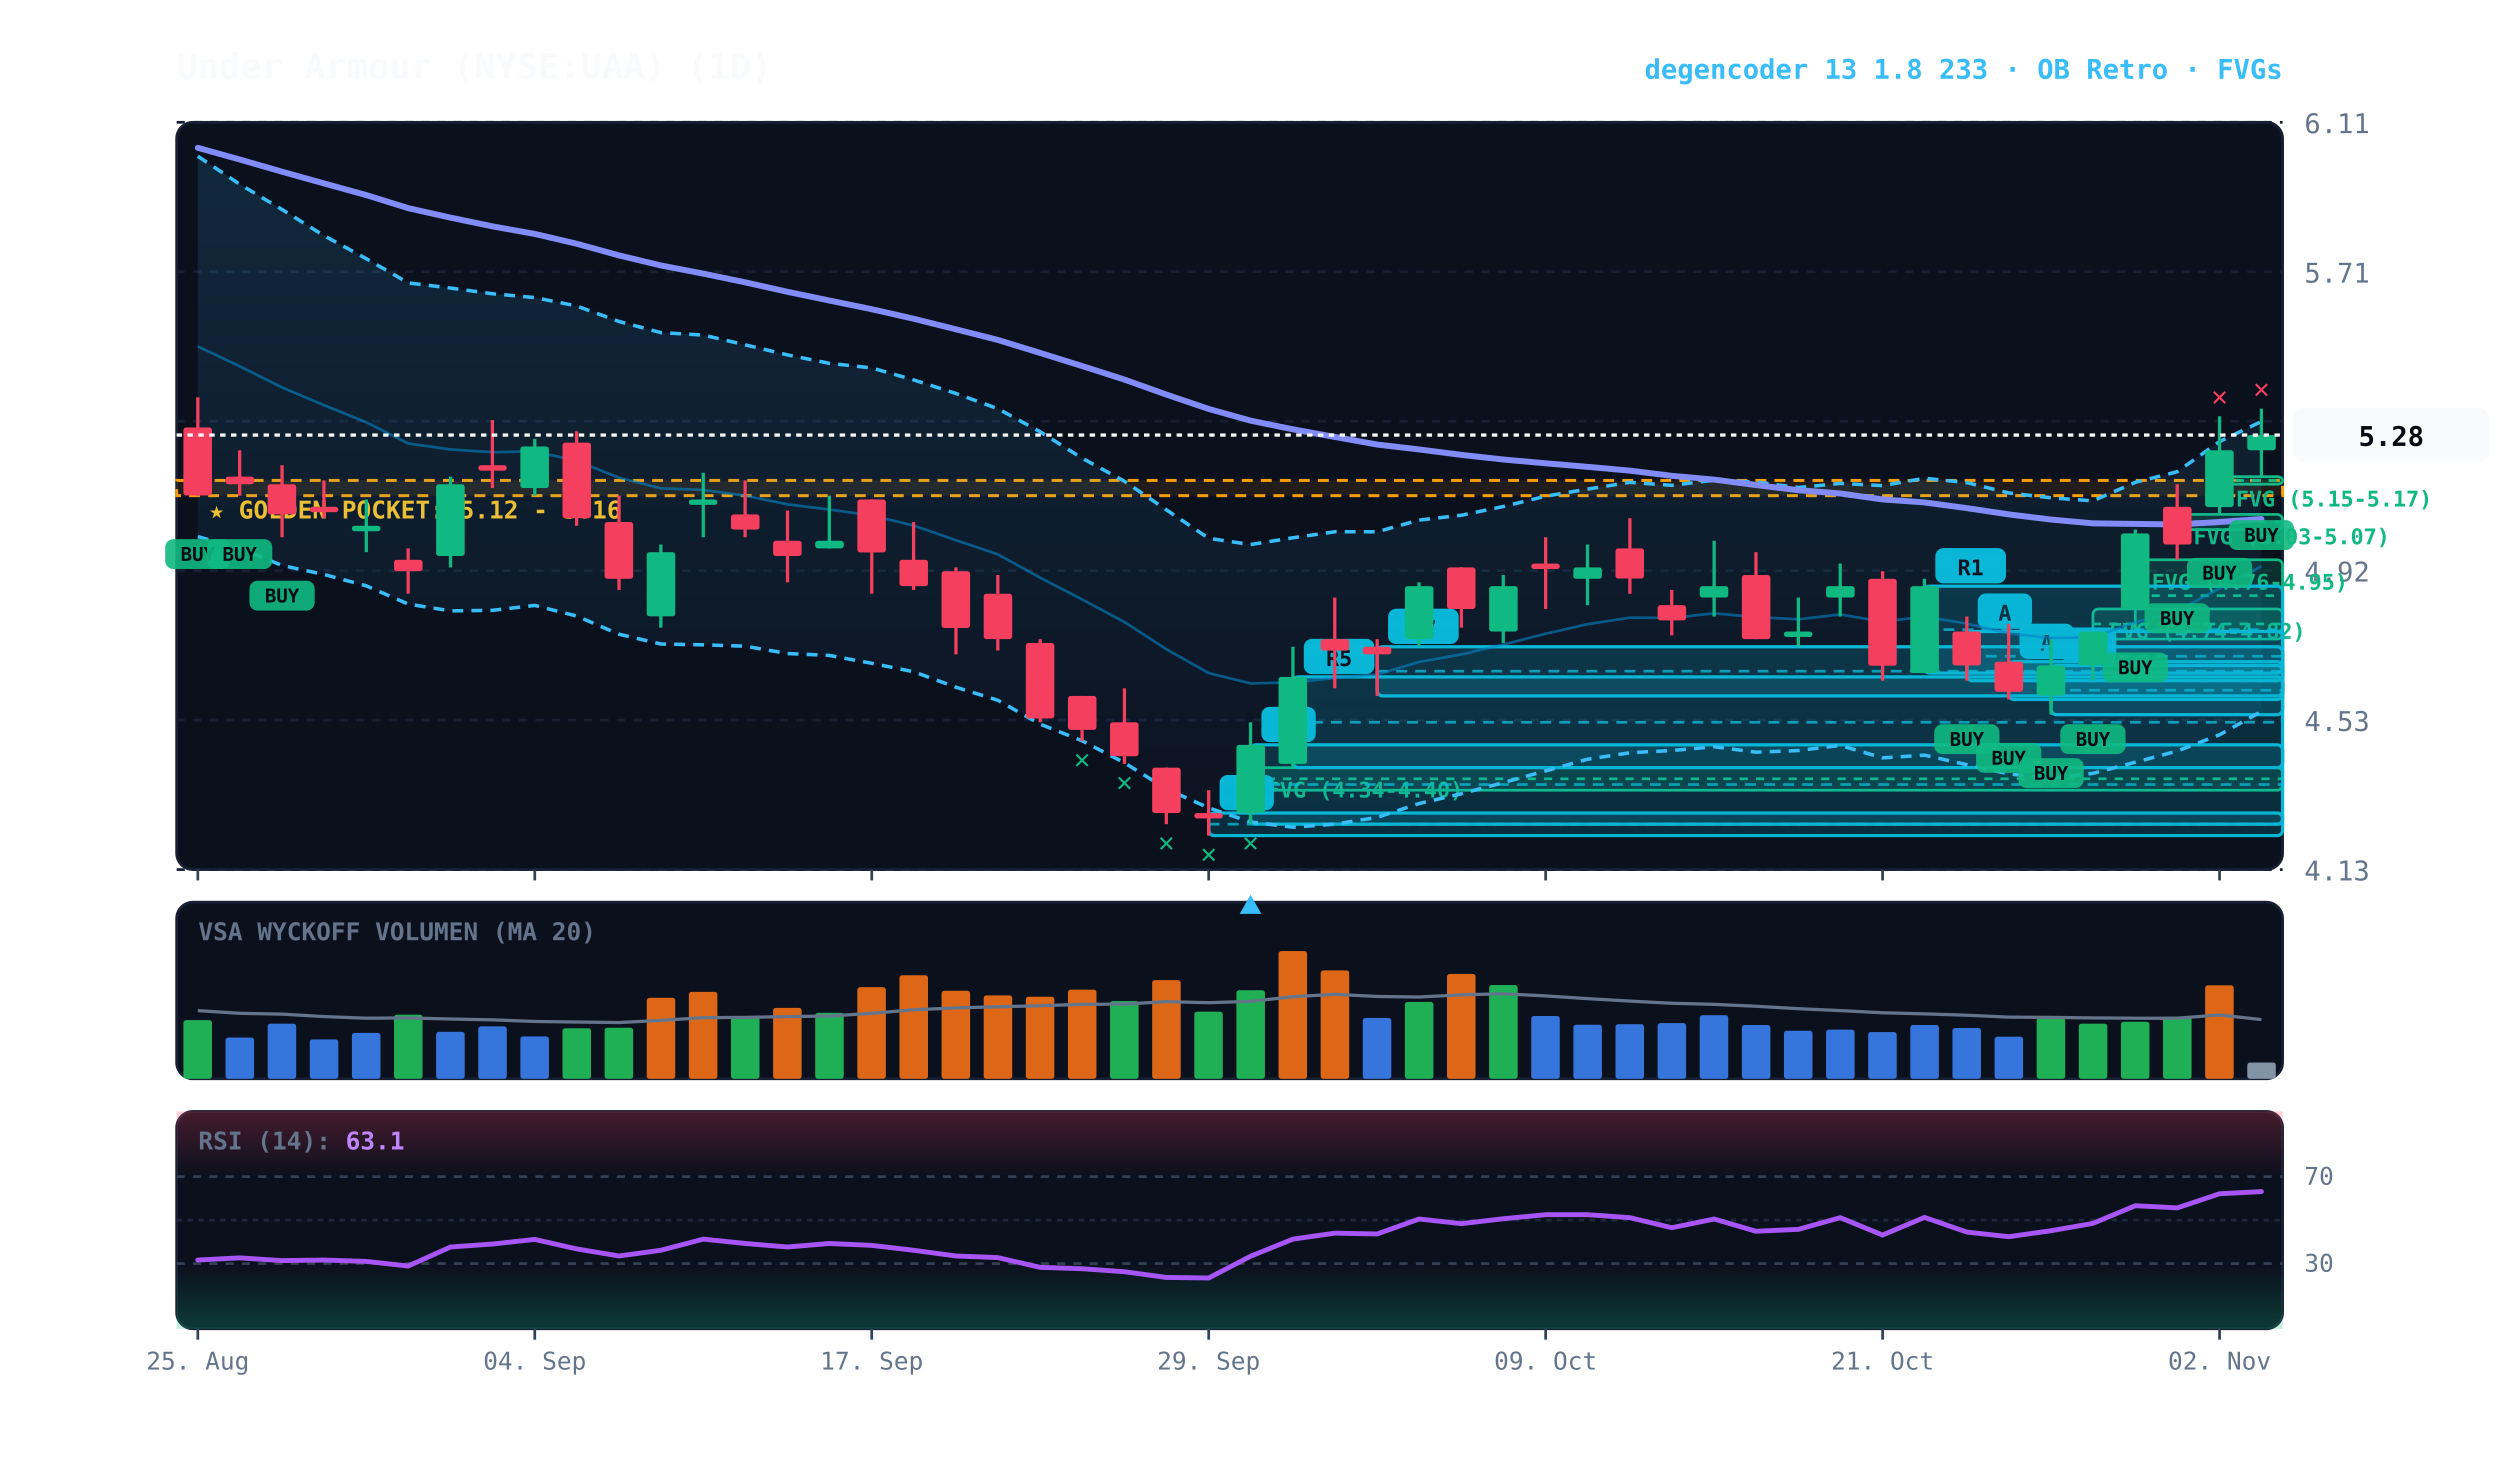
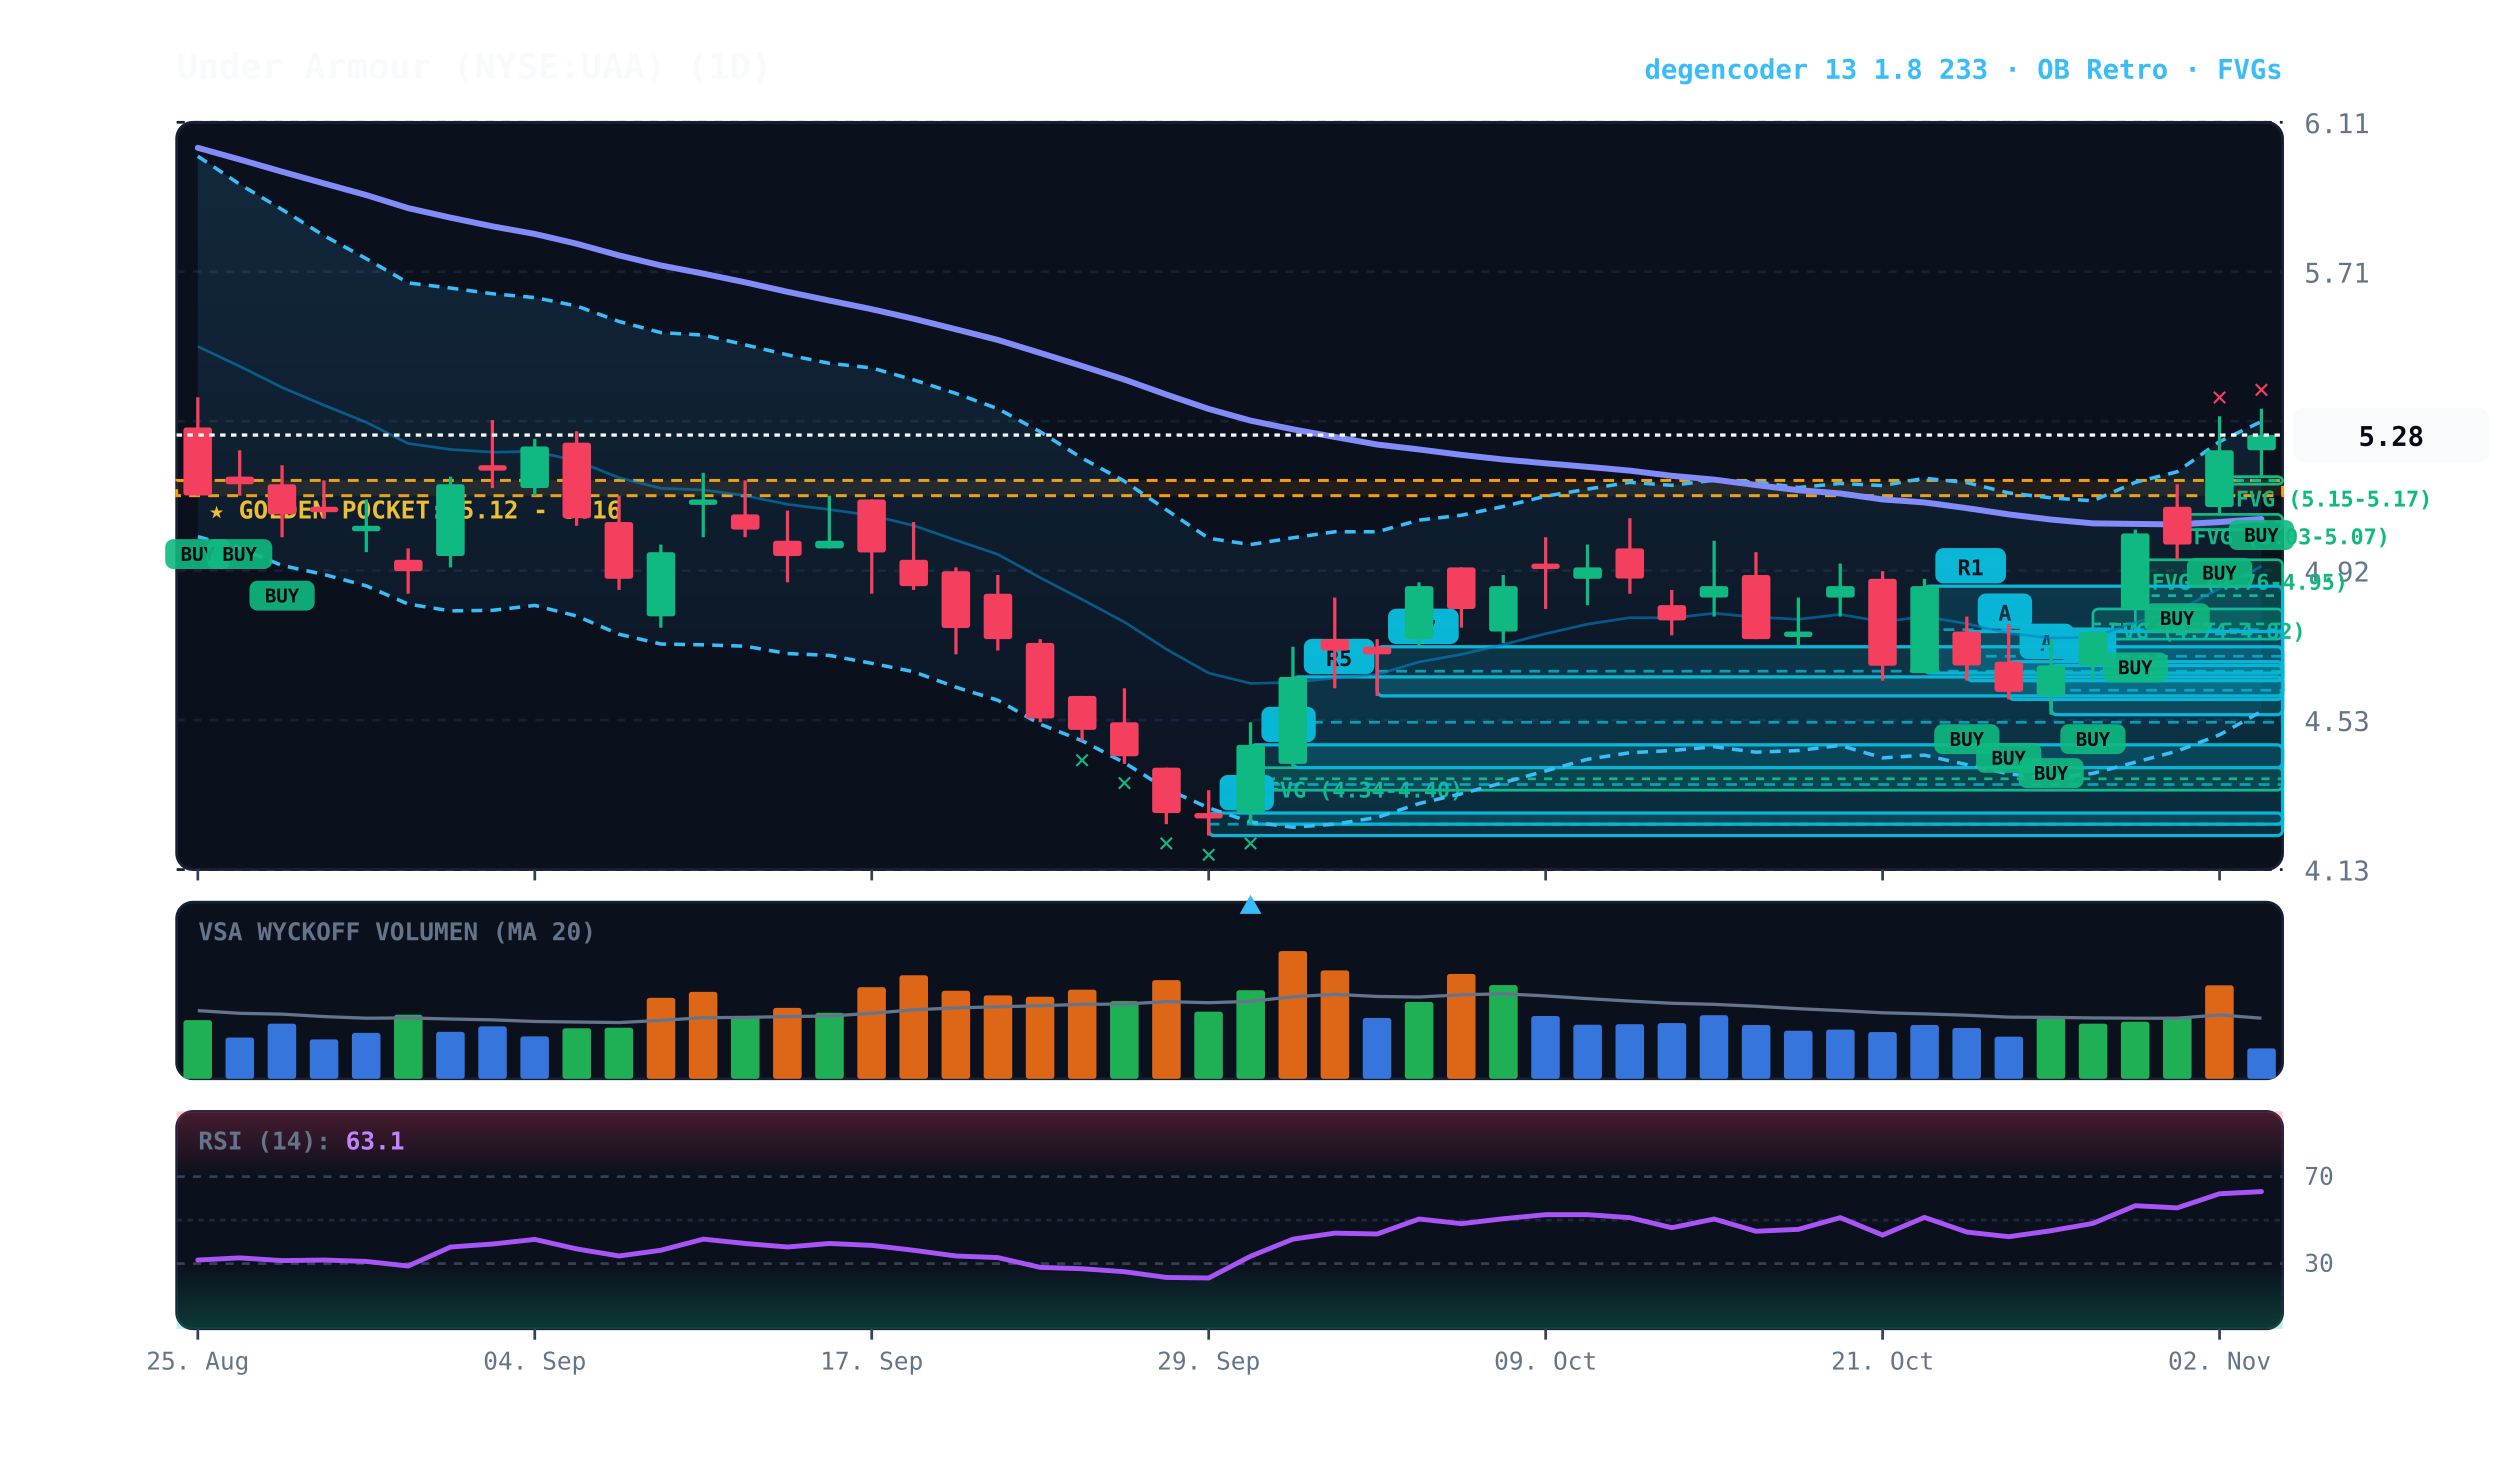
<svg xmlns="http://www.w3.org/2000/svg" viewBox="0 0 920 540" width="100%" height="100%" style="background:#070a13; font-family:'JetBrains Mono', monospace;">
  <defs>
    <linearGradient id="cloud-grad" x1="0%" y1="0%" x2="0%" y2="100%">
      <stop offset="0%" stop-color="#38bdf8" stop-opacity="0.14" />
      <stop offset="100%" stop-color="#38bdf8" stop-opacity="0.02" />
    </linearGradient>
    <linearGradient id="rsi-overbought" x1="0%" y1="0%" x2="0%" y2="100%">
      <stop offset="0%" stop-color="#f43f5e" stop-opacity="0.25" />
      <stop offset="100%" stop-color="#f43f5e" stop-opacity="0.0" />
    </linearGradient>
    <linearGradient id="rsi-oversold" x1="0%" y1="0%" x2="0%" y2="100%">
      <stop offset="0%" stop-color="#10b981" stop-opacity="0.0" />
      <stop offset="100%" stop-color="#10b981" stop-opacity="0.25" />
    </linearGradient>
  </defs>
  <rect x="65" y="45" width="775" height="275" fill="#0b101d" rx="6" stroke="#172033" stroke-width="1" />
  <rect x="65" y="332" width="775" height="65" fill="#0b101d" rx="6" stroke="#172033" stroke-width="1" />
  <rect x="65" y="409" width="775" height="80" fill="#0b101d" rx="6" stroke="#172033" stroke-width="1" />
  <line x1="65" y1="320.0" x2="840" y2="320.0" stroke="#172033" stroke-dasharray="3,3" stroke-width="1" />
  <text x="848" y="324.0" fill="#64748b" font-size="10" text-anchor="start">4.13</text>
  <line x1="65" y1="265.0" x2="840" y2="265.0" stroke="#172033" stroke-dasharray="3,3" stroke-width="1" />
  <text x="848" y="269.0" fill="#64748b" font-size="10" text-anchor="start">4.53</text>
  <line x1="65" y1="210.0" x2="840" y2="210.0" stroke="#172033" stroke-dasharray="3,3" stroke-width="1" />
  <text x="848" y="214.0" fill="#64748b" font-size="10" text-anchor="start">4.92</text>
  <line x1="65" y1="155.0" x2="840" y2="155.0" stroke="#172033" stroke-dasharray="3,3" stroke-width="1" />
  <text x="848" y="159.0" fill="#64748b" font-size="10" text-anchor="start">5.32</text>
  <line x1="65" y1="100.0" x2="840" y2="100.0" stroke="#172033" stroke-dasharray="3,3" stroke-width="1" />
  <text x="848" y="104.0" fill="#64748b" font-size="10" text-anchor="start">5.71</text>
  <line x1="65" y1="45.0" x2="840" y2="45.0" stroke="#172033" stroke-dasharray="3,3" stroke-width="1" />
  <text x="848" y="49.0" fill="#64748b" font-size="10" text-anchor="start">6.11</text>
  <rect x="65" y="176.8" width="775" height="5.6" fill="rgba(245, 158, 11, 0.10)" stroke="#f59e0b" stroke-dasharray="4,3" stroke-width="1.1" />
  <text x="77" y="190.8" fill="#fbbf24" font-size="9" font-weight="bold">★ GOLDEN POCKET: 5.12 - 5.16</text>
  <rect x="816.8" y="175.4" width="23.2" height="2.8" fill="rgba(16, 185, 129, 0.18)" stroke="#10b981" stroke-width="1" rx="2" />
  <line x1="816.8" y1="176.8" x2="840" y2="176.8" stroke="#10b981" stroke-dasharray="3,3" stroke-width="1" />
  <text x="822.8" y="186.4" fill="#10b981" font-size="8" font-weight="bold">FVG (5.15-5.17)</text>
  <rect x="801.2" y="189.3" width="38.8" height="5.6" fill="rgba(16, 185, 129, 0.18)" stroke="#10b981" stroke-width="1" rx="2" />
  <line x1="801.2" y1="192.1" x2="840" y2="192.1" stroke="#10b981" stroke-dasharray="3,3" stroke-width="1" />
  <text x="807.2" y="200.3" fill="#10b981" font-size="8" font-weight="bold">FVG (5.03-5.07)</text>
  <rect x="785.8" y="206.0" width="54.2" height="26.4" fill="rgba(16, 185, 129, 0.18)" stroke="#10b981" stroke-width="1" rx="2" />
  <line x1="785.8" y1="219.2" x2="840" y2="219.2" stroke="#10b981" stroke-dasharray="3,3" stroke-width="1" />
  <text x="791.8" y="217.0" fill="#10b981" font-size="8" font-weight="bold">FVG (4.76-4.95)</text>
  <rect x="770.2" y="224.1" width="69.8" height="11.1" fill="rgba(16, 185, 129, 0.18)" stroke="#10b981" stroke-width="1" rx="2" />
  <line x1="770.2" y1="229.6" x2="840" y2="229.6" stroke="#10b981" stroke-dasharray="3,3" stroke-width="1" />
  <text x="776.2" y="235.1" fill="#10b981" font-size="8" font-weight="bold">FVG (4.74-4.82)</text>
  <rect x="460.2" y="282.5" width="379.8" height="8.3" fill="rgba(16, 185, 129, 0.18)" stroke="#10b981" stroke-width="1" rx="2" />
  <line x1="460.2" y1="286.6" x2="840" y2="286.6" stroke="#10b981" stroke-dasharray="3,3" stroke-width="1" />
  <text x="466.2" y="293.5" fill="#10b981" font-size="8" font-weight="bold">FVG (4.34-4.40)</text>
  <rect x="754.8" y="244.9" width="85.2" height="18.1" fill="rgba(6, 182, 212, 0.18)" stroke="#06b6d4" stroke-width="1.2" rx="2" />
  <line x1="754.8" y1="254.0" x2="840" y2="254.0" stroke="#06b6d4" stroke-dasharray="4,3" stroke-width="1.0" opacity="0.8" />
  <rect x="758.8" y="230.9" width="20" height="13" fill="#06b6d4" rx="3" />
  <text x="768.8" y="240.9" fill="#070a13" font-size="8" font-weight="bold" text-anchor="middle">A</text>
  <rect x="739.2" y="243.5" width="100.8" height="13.9" fill="rgba(6, 182, 212, 0.18)" stroke="#06b6d4" stroke-width="1.2" rx="2" />
  <line x1="739.2" y1="250.5" x2="840" y2="250.5" stroke="#06b6d4" stroke-dasharray="4,3" stroke-width="1.0" opacity="0.8" />
  <rect x="743.2" y="229.5" width="20" height="13" fill="#06b6d4" rx="3" />
  <text x="753.2" y="239.5" fill="#070a13" font-size="8" font-weight="bold" text-anchor="middle">A</text>
  <rect x="723.8" y="232.4" width="116.2" height="18.1" fill="rgba(6, 182, 212, 0.18)" stroke="#06b6d4" stroke-width="1.2" rx="2" />
  <line x1="723.8" y1="241.5" x2="840" y2="241.5" stroke="#06b6d4" stroke-dasharray="4,3" stroke-width="1.0" opacity="0.8" />
  <rect x="727.8" y="218.4" width="20" height="13" fill="#06b6d4" rx="3" />
  <text x="737.8" y="228.4" fill="#070a13" font-size="8" font-weight="bold" text-anchor="middle">A</text>
  <rect x="708.2" y="215.7" width="131.8" height="32.0" fill="rgba(6, 182, 212, 0.18)" stroke="#06b6d4" stroke-width="1.2" rx="2" />
  <line x1="708.2" y1="231.7" x2="840" y2="231.7" stroke="#06b6d4" stroke-dasharray="4,3" stroke-width="1.0" opacity="0.8" />
  <rect x="712.2" y="201.7" width="26" height="13" fill="#06b6d4" rx="3" />
  <text x="725.2" y="211.7" fill="#070a13" font-size="8" font-weight="bold" text-anchor="middle">R1</text>
  <rect x="506.8" y="238.0" width="333.2" height="18.1" fill="rgba(6, 182, 212, 0.18)" stroke="#06b6d4" stroke-width="1.2" rx="2" />
  <line x1="506.8" y1="247.0" x2="840" y2="247.0" stroke="#06b6d4" stroke-dasharray="4,3" stroke-width="1.0" opacity="0.8" />
  <rect x="510.8" y="224.0" width="26" height="13" fill="#06b6d4" rx="3" />
  <text x="523.8" y="234.0" fill="#070a13" font-size="8" font-weight="bold" text-anchor="middle">R7</text>
  <rect x="475.8" y="249.1" width="364.2" height="33.4" fill="rgba(6, 182, 212, 0.18)" stroke="#06b6d4" stroke-width="1.2" rx="2" />
  <line x1="475.8" y1="265.8" x2="840" y2="265.8" stroke="#06b6d4" stroke-dasharray="4,3" stroke-width="1.0" opacity="0.8" />
  <rect x="479.8" y="235.1" width="26" height="13" fill="#06b6d4" rx="3" />
  <text x="492.8" y="245.1" fill="#070a13" font-size="8" font-weight="bold" text-anchor="middle">R5</text>
  <rect x="460.2" y="274.1" width="379.8" height="29.2" fill="rgba(6, 182, 212, 0.18)" stroke="#06b6d4" stroke-width="1.2" rx="2" />
  <line x1="460.2" y1="288.7" x2="840" y2="288.7" stroke="#06b6d4" stroke-dasharray="4,3" stroke-width="1.0" opacity="0.8" />
  <rect x="464.2" y="260.1" width="20" height="13" fill="#06b6d4" rx="3" />
  <text x="474.2" y="270.1" fill="#070a13" font-size="8" font-weight="bold" text-anchor="middle">B</text>
  <rect x="444.8" y="299.2" width="395.2" height="8.3" fill="rgba(6, 182, 212, 0.18)" stroke="#06b6d4" stroke-width="1.2" rx="2" />
  <line x1="444.8" y1="303.3" x2="840" y2="303.3" stroke="#06b6d4" stroke-dasharray="4,3" stroke-width="1.0" opacity="0.8" />
  <rect x="448.8" y="285.2" width="20" height="13" fill="#06b6d4" rx="3" />
  <text x="458.8" y="295.2" fill="#070a13" font-size="8" font-weight="bold" text-anchor="middle">A</text>
  <polygon points="72.8,57.5 88.2,67.8 103.8,77.1 119.2,86.7 134.8,95.2 150.2,104.1 165.8,106.0 181.2,108.1 196.8,109.5 212.2,112.6 227.8,118.3 243.2,122.4 258.8,123.3 274.2,126.9 289.8,130.6 305.2,133.7 320.8,135.4 336.2,139.8 351.8,144.8 367.2,150.4 382.8,158.9 398.2,168.6 413.8,177.1 429.2,187.6 444.8,198.1 460.2,200.4 475.8,197.9 491.2,195.7 506.8,195.7 522.2,191.4 537.8,189.6 553.2,186.4 568.8,182.6 584.2,180.0 599.8,177.5 615.2,178.6 630.8,176.7 646.2,177.4 661.8,179.4 677.2,177.9 692.8,178.7 708.2,176.0 723.8,177.6 739.2,181.4 754.8,183.2 770.2,184.3 785.8,177.5 801.2,173.6 816.8,162.5 832.2,155.1 832.2,261.8 816.8,270.4 801.2,276.4 785.8,280.5 770.2,284.6 754.8,286.4 739.2,284.8 723.8,281.4 708.2,277.9 692.8,278.9 677.2,274.3 661.8,276.2 646.2,276.8 630.8,274.8 615.2,276.2 599.8,277.0 584.2,279.4 568.8,283.7 553.2,288.0 537.8,292.1 522.2,295.7 506.8,300.8 491.2,303.3 475.8,304.4 460.2,302.5 444.8,297.3 429.2,290.3 413.8,280.7 398.2,272.6 382.8,266.5 367.2,257.7 351.8,252.9 336.2,247.2 320.8,244.1 305.2,241.2 289.8,240.5 274.2,237.8 258.8,237.3 243.2,237.0 227.8,233.4 212.2,226.7 196.8,222.8 181.2,224.6 165.8,224.8 150.2,222.3 134.8,215.6 119.2,211.4 103.8,208.1 88.2,201.7 72.8,197.5" fill="url(#cloud-grad)" />
  <polyline points="72.8,57.5 88.2,67.8 103.8,77.1 119.2,86.7 134.8,95.2 150.2,104.1 165.8,106.0 181.2,108.1 196.8,109.5 212.2,112.6 227.8,118.3 243.2,122.4 258.8,123.3 274.2,126.9 289.8,130.6 305.2,133.7 320.8,135.4 336.2,139.8 351.8,144.8 367.2,150.4 382.8,158.9 398.2,168.6 413.8,177.1 429.2,187.6 444.8,198.1 460.2,200.4 475.8,197.9 491.2,195.7 506.8,195.7 522.2,191.4 537.8,189.6 553.2,186.4 568.8,182.6 584.2,180.0 599.8,177.5 615.2,178.6 630.8,176.7 646.2,177.4 661.8,179.4 677.2,177.9 692.8,178.7 708.2,176.0 723.8,177.6 739.2,181.4 754.8,183.2 770.2,184.3 785.8,177.5 801.2,173.6 816.8,162.5 832.2,155.1" fill="none" stroke="#38bdf8" stroke-width="1.3" stroke-dasharray="4,3" />
  <polyline points="72.8,197.5 88.2,201.7 103.8,208.1 119.2,211.4 134.8,215.6 150.2,222.3 165.8,224.8 181.2,224.6 196.8,222.8 212.2,226.7 227.8,233.4 243.2,237.0 258.8,237.3 274.2,237.8 289.8,240.5 305.2,241.2 320.8,244.1 336.2,247.2 351.8,252.9 367.2,257.7 382.8,266.5 398.2,272.6 413.8,280.7 429.2,290.3 444.8,297.3 460.2,302.5 475.8,304.4 491.2,303.3 506.8,300.8 522.2,295.7 537.8,292.1 553.2,288.0 568.8,283.7 584.2,279.4 599.8,277.0 615.2,276.2 630.8,274.8 646.2,276.8 661.8,276.2 677.2,274.3 692.8,278.9 708.2,277.9 723.8,281.4 739.2,284.8 754.8,286.4 770.2,284.6 785.8,280.5 801.2,276.4 816.8,270.4 832.2,261.8" fill="none" stroke="#38bdf8" stroke-width="1.3" stroke-dasharray="4,3" />
  <polyline points="72.8,127.5 88.2,134.8 103.8,142.6 119.2,149.1 134.8,155.4 150.2,163.2 165.8,165.4 181.2,166.4 196.8,166.1 212.2,169.6 227.8,175.8 243.2,179.7 258.8,180.3 274.2,182.4 289.8,185.6 305.2,187.5 320.8,189.7 336.2,193.4 351.8,198.8 367.2,204.0 382.8,212.6 398.2,220.6 413.8,228.9 429.2,238.9 444.8,247.7 460.2,251.5 475.8,251.1 491.2,249.5 506.8,248.2 522.2,243.6 537.8,240.8 553.2,237.2 568.8,233.2 584.2,229.7 599.8,227.3 615.2,227.4 630.8,225.7 646.2,227.1 661.8,227.9 677.2,226.1 692.8,228.8 708.2,226.9 723.8,229.5 739.2,233.1 754.8,234.8 770.2,234.5 785.8,229.0 801.2,224.9 816.8,216.5 832.2,208.4" fill="none" stroke="#0284c7" stroke-width="1.0" stroke-opacity="0.6" />
  <polyline points="72.8,54.4 88.2,58.7 103.8,63.2 119.2,67.5 134.8,71.8 150.2,76.6 165.8,80.1 181.2,83.3 196.8,86.1 212.2,89.7 227.8,94.0 243.2,97.7 258.8,100.7 274.2,103.9 289.8,107.4 305.2,110.6 320.8,113.8 336.2,117.3 351.8,121.2 367.2,125.1 382.8,129.9 398.2,134.7 413.8,139.7 429.2,145.2 444.8,150.5 460.2,154.8 475.8,158.0 491.2,160.8 506.8,163.6 522.2,165.4 537.8,167.4 553.2,169.1 568.8,170.5 584.2,171.8 599.8,173.2 615.2,175.1 630.8,176.5 646.2,178.5 661.8,180.4 677.2,181.6 692.8,183.8 708.2,184.9 723.8,187.0 739.2,189.3 754.8,191.2 770.2,192.6 785.8,192.8 801.2,193.0 816.8,192.1 832.2,191.0" fill="none" stroke="#818cf8" stroke-width="2.2" stroke-linecap="round" />
  <line x1="72.8" y1="146.2" x2="72.8" y2="182.4" stroke="#f43f5e" stroke-width="1.2" />
  <rect x="67.5" y="157.3" width="10.5" height="25.0" fill="#f43f5e" rx="1" />
  <rect x="60.8" y="198.4" width="24" height="11" fill="#10b981" rx="3" opacity="0.9" />
  <text x="72.8" y="206.4" fill="#070a13" font-size="7" font-weight="bold" text-anchor="middle">BUY</text>
  <line x1="88.2" y1="165.7" x2="88.2" y2="182.4" stroke="#f43f5e" stroke-width="1.2" />
  <rect x="83.0" y="175.4" width="10.5" height="2.8" fill="#f43f5e" rx="1" />
  <rect x="76.2" y="198.4" width="24" height="11" fill="#10b981" rx="3" opacity="0.9" />
  <text x="88.2" y="206.4" fill="#070a13" font-size="7" font-weight="bold" text-anchor="middle">BUY</text>
  <line x1="103.8" y1="171.2" x2="103.8" y2="197.7" stroke="#f43f5e" stroke-width="1.2" />
  <rect x="98.5" y="178.2" width="10.5" height="11.1" fill="#f43f5e" rx="1" />
  <rect x="91.8" y="213.7" width="24" height="11" fill="#10b981" rx="3" opacity="0.9" />
  <text x="103.8" y="221.7" fill="#070a13" font-size="7" font-weight="bold" text-anchor="middle">BUY</text>
  <line x1="119.2" y1="176.8" x2="119.2" y2="190.7" stroke="#f43f5e" stroke-width="1.2" />
  <rect x="114.0" y="186.5" width="10.5" height="2.0" fill="#f43f5e" rx="1" />
  <line x1="134.8" y1="183.8" x2="134.8" y2="203.2" stroke="#10b981" stroke-width="1.2" />
  <rect x="129.5" y="193.5" width="10.5" height="2.0" fill="#10b981" rx="1" />
  <line x1="150.2" y1="201.8" x2="150.2" y2="218.5" stroke="#f43f5e" stroke-width="1.2" />
  <rect x="145.0" y="206.0" width="10.5" height="4.2" fill="#f43f5e" rx="1" />
  <line x1="165.8" y1="175.4" x2="165.8" y2="208.8" stroke="#10b981" stroke-width="1.2" />
  <rect x="160.5" y="178.2" width="10.5" height="26.4" fill="#10b981" rx="1" />
  <line x1="181.2" y1="154.6" x2="181.2" y2="179.6" stroke="#f43f5e" stroke-width="1.2" />
  <rect x="176.0" y="171.2" width="10.5" height="2.0" fill="#f43f5e" rx="1" />
  <line x1="196.8" y1="161.5" x2="196.8" y2="182.4" stroke="#10b981" stroke-width="1.2" />
  <rect x="191.5" y="164.3" width="10.5" height="15.3" fill="#10b981" rx="1" />
  <line x1="212.2" y1="158.7" x2="212.2" y2="193.5" stroke="#f43f5e" stroke-width="1.2" />
  <rect x="207.0" y="162.9" width="10.5" height="27.8" fill="#f43f5e" rx="1" />
  <line x1="227.8" y1="182.4" x2="227.8" y2="217.1" stroke="#f43f5e" stroke-width="1.2" />
  <rect x="222.5" y="192.1" width="10.5" height="20.9" fill="#f43f5e" rx="1" />
  <line x1="243.2" y1="200.4" x2="243.2" y2="231.0" stroke="#10b981" stroke-width="1.2" />
  <rect x="238.0" y="203.2" width="10.5" height="23.6" fill="#10b981" rx="1" />
  <line x1="258.8" y1="174.0" x2="258.8" y2="197.7" stroke="#10b981" stroke-width="1.2" />
  <rect x="253.5" y="183.8" width="10.5" height="2.0" fill="#10b981" rx="1" />
  <line x1="274.2" y1="176.8" x2="274.2" y2="197.7" stroke="#f43f5e" stroke-width="1.2" />
  <rect x="269.0" y="189.3" width="10.5" height="5.6" fill="#f43f5e" rx="1" />
  <line x1="289.8" y1="187.9" x2="289.8" y2="214.3" stroke="#f43f5e" stroke-width="1.2" />
  <rect x="284.5" y="199.0" width="10.5" height="5.6" fill="#f43f5e" rx="1" />
  <line x1="305.2" y1="182.4" x2="305.2" y2="201.8" stroke="#10b981" stroke-width="1.2" />
  <rect x="300.0" y="199.0" width="10.5" height="2.8" fill="#10b981" rx="1" />
  <line x1="320.8" y1="183.8" x2="320.8" y2="218.5" stroke="#f43f5e" stroke-width="1.2" />
  <rect x="315.5" y="183.8" width="10.5" height="19.5" fill="#f43f5e" rx="1" />
  <line x1="336.2" y1="192.1" x2="336.2" y2="217.1" stroke="#f43f5e" stroke-width="1.2" />
  <rect x="331.0" y="206.0" width="10.5" height="9.7" fill="#f43f5e" rx="1" />
  <line x1="351.8" y1="208.8" x2="351.8" y2="240.8" stroke="#f43f5e" stroke-width="1.2" />
  <rect x="346.5" y="210.2" width="10.5" height="20.9" fill="#f43f5e" rx="1" />
  <line x1="367.2" y1="211.6" x2="367.2" y2="239.4" stroke="#f43f5e" stroke-width="1.2" />
  <rect x="362.0" y="218.5" width="10.5" height="16.7" fill="#f43f5e" rx="1" />
  <line x1="382.8" y1="235.2" x2="382.8" y2="265.8" stroke="#f43f5e" stroke-width="1.2" />
  <rect x="377.5" y="236.6" width="10.5" height="27.8" fill="#f43f5e" rx="1" />
  <line x1="398.2" y1="256.1" x2="398.2" y2="272.7" stroke="#f43f5e" stroke-width="1.2" />
  <rect x="393.0" y="256.1" width="10.5" height="12.5" fill="#f43f5e" rx="1" />
  <text x="398.2" y="282.7" fill="#10b981" font-size="10" font-weight="bold" text-anchor="middle">✕</text>
  <line x1="413.8" y1="253.3" x2="413.8" y2="281.1" stroke="#f43f5e" stroke-width="1.2" />
  <rect x="408.5" y="265.8" width="10.5" height="12.5" fill="#f43f5e" rx="1" />
  <text x="413.8" y="291.1" fill="#10b981" font-size="10" font-weight="bold" text-anchor="middle">✕</text>
  <line x1="429.2" y1="282.5" x2="429.2" y2="303.3" stroke="#f43f5e" stroke-width="1.2" />
  <rect x="424.0" y="282.5" width="10.5" height="16.7" fill="#f43f5e" rx="1" />
  <text x="429.2" y="313.3" fill="#10b981" font-size="10" font-weight="bold" text-anchor="middle">✕</text>
  <line x1="444.8" y1="290.8" x2="444.8" y2="307.5" stroke="#f43f5e" stroke-width="1.2" />
  <rect x="439.5" y="299.2" width="10.5" height="2.0" fill="#f43f5e" rx="1" />
  <text x="444.8" y="317.5" fill="#10b981" font-size="10" font-weight="bold" text-anchor="middle">✕</text>
  <line x1="460.2" y1="265.8" x2="460.2" y2="303.3" stroke="#10b981" stroke-width="1.2" />
  <rect x="455.0" y="274.1" width="10.5" height="25.0" fill="#10b981" rx="1" />
  <text x="460.2" y="313.3" fill="#10b981" font-size="10" font-weight="bold" text-anchor="middle">✕</text>
  <polygon points="460.2,329.3 456.2,336.3 464.2,336.3" fill="#38bdf8" />
  <line x1="475.8" y1="238.0" x2="475.8" y2="282.5" stroke="#10b981" stroke-width="1.2" />
  <rect x="470.5" y="249.1" width="10.5" height="32.0" fill="#10b981" rx="1" />
  <line x1="491.2" y1="219.9" x2="491.2" y2="253.3" stroke="#f43f5e" stroke-width="1.2" />
  <rect x="486.0" y="235.2" width="10.5" height="4.2" fill="#f43f5e" rx="1" />
  <line x1="506.8" y1="235.2" x2="506.8" y2="256.1" stroke="#f43f5e" stroke-width="1.2" />
  <rect x="501.5" y="238.0" width="10.5" height="2.8" fill="#f43f5e" rx="1" />
  <line x1="522.2" y1="214.3" x2="522.2" y2="238.0" stroke="#10b981" stroke-width="1.2" />
  <rect x="517.0" y="215.7" width="10.5" height="19.5" fill="#10b981" rx="1" />
  <line x1="537.8" y1="208.8" x2="537.8" y2="231.0" stroke="#f43f5e" stroke-width="1.2" />
  <rect x="532.5" y="208.8" width="10.5" height="15.3" fill="#f43f5e" rx="1" />
  <line x1="553.2" y1="211.6" x2="553.2" y2="236.6" stroke="#10b981" stroke-width="1.2" />
  <rect x="548.0" y="215.7" width="10.5" height="16.7" fill="#10b981" rx="1" />
  <line x1="568.8" y1="197.7" x2="568.8" y2="224.1" stroke="#f43f5e" stroke-width="1.2" />
  <rect x="563.5" y="207.4" width="10.5" height="2.0" fill="#f43f5e" rx="1" />
  <line x1="584.2" y1="200.4" x2="584.2" y2="222.7" stroke="#10b981" stroke-width="1.2" />
  <rect x="579.0" y="208.8" width="10.5" height="4.2" fill="#10b981" rx="1" />
  <line x1="599.8" y1="190.7" x2="599.8" y2="218.5" stroke="#f43f5e" stroke-width="1.2" />
  <rect x="594.5" y="201.8" width="10.5" height="11.1" fill="#f43f5e" rx="1" />
  <line x1="615.2" y1="217.1" x2="615.2" y2="233.8" stroke="#f43f5e" stroke-width="1.2" />
  <rect x="610.0" y="222.7" width="10.5" height="5.6" fill="#f43f5e" rx="1" />
  <line x1="630.8" y1="199.0" x2="630.8" y2="226.9" stroke="#10b981" stroke-width="1.2" />
  <rect x="625.5" y="215.7" width="10.5" height="4.2" fill="#10b981" rx="1" />
  <line x1="646.2" y1="203.2" x2="646.2" y2="235.2" stroke="#f43f5e" stroke-width="1.2" />
  <rect x="641.0" y="211.6" width="10.5" height="23.6" fill="#f43f5e" rx="1" />
  <line x1="661.8" y1="219.9" x2="661.8" y2="238.0" stroke="#10b981" stroke-width="1.2" />
  <rect x="656.5" y="232.4" width="10.5" height="2.0" fill="#10b981" rx="1" />
  <line x1="677.2" y1="207.4" x2="677.2" y2="226.9" stroke="#10b981" stroke-width="1.2" />
  <rect x="672.0" y="215.7" width="10.5" height="4.2" fill="#10b981" rx="1" />
  <line x1="692.8" y1="210.2" x2="692.8" y2="250.5" stroke="#f43f5e" stroke-width="1.2" />
  <rect x="687.5" y="213.0" width="10.5" height="32.0" fill="#f43f5e" rx="1" />
  <line x1="708.2" y1="213.0" x2="708.2" y2="247.7" stroke="#10b981" stroke-width="1.2" />
  <rect x="703.0" y="215.7" width="10.5" height="32.0" fill="#10b981" rx="1" />
  <line x1="723.8" y1="226.9" x2="723.8" y2="250.5" stroke="#f43f5e" stroke-width="1.2" />
  <rect x="718.5" y="232.4" width="10.5" height="12.5" fill="#f43f5e" rx="1" />
  <rect x="711.8" y="266.5" width="24" height="11" fill="#10b981" rx="3" opacity="0.9" />
  <text x="723.8" y="274.5" fill="#070a13" font-size="7" font-weight="bold" text-anchor="middle">BUY</text>
  <line x1="739.2" y1="229.6" x2="739.2" y2="257.4" stroke="#f43f5e" stroke-width="1.2" />
  <rect x="734.0" y="243.5" width="10.5" height="11.1" fill="#f43f5e" rx="1" />
  <rect x="727.2" y="273.4" width="24" height="11" fill="#10b981" rx="3" opacity="0.9" />
  <text x="739.2" y="281.4" fill="#070a13" font-size="7" font-weight="bold" text-anchor="middle">BUY</text>
  <line x1="754.8" y1="235.2" x2="754.8" y2="263.0" stroke="#10b981" stroke-width="1.2" />
  <rect x="749.5" y="244.9" width="10.5" height="11.1" fill="#10b981" rx="1" />
  <rect x="742.8" y="279.0" width="24" height="11" fill="#10b981" rx="3" opacity="0.9" />
  <text x="754.8" y="287.0" fill="#070a13" font-size="7" font-weight="bold" text-anchor="middle">BUY</text>
  <line x1="770.2" y1="232.4" x2="770.2" y2="250.5" stroke="#10b981" stroke-width="1.2" />
  <rect x="765.0" y="232.4" width="10.5" height="12.5" fill="#10b981" rx="1" />
  <rect x="758.2" y="266.5" width="24" height="11" fill="#10b981" rx="3" opacity="0.9" />
  <text x="770.2" y="274.5" fill="#070a13" font-size="7" font-weight="bold" text-anchor="middle">BUY</text>
  <line x1="785.8" y1="194.9" x2="785.8" y2="224.1" stroke="#10b981" stroke-width="1.2" />
  <rect x="780.5" y="196.3" width="10.5" height="27.8" fill="#10b981" rx="1" />
  <rect x="773.8" y="240.1" width="24" height="11" fill="#10b981" rx="3" opacity="0.9" />
  <text x="785.8" y="248.1" fill="#070a13" font-size="7" font-weight="bold" text-anchor="middle">BUY</text>
  <line x1="801.2" y1="178.2" x2="801.2" y2="206.0" stroke="#f43f5e" stroke-width="1.2" />
  <rect x="796.0" y="186.5" width="10.5" height="13.9" fill="#f43f5e" rx="1" />
  <rect x="789.2" y="222.0" width="24" height="11" fill="#10b981" rx="3" opacity="0.9" />
  <text x="801.2" y="230.0" fill="#070a13" font-size="7" font-weight="bold" text-anchor="middle">BUY</text>
  <line x1="816.8" y1="153.2" x2="816.8" y2="189.3" stroke="#10b981" stroke-width="1.2" />
  <rect x="811.5" y="165.7" width="10.5" height="20.9" fill="#10b981" rx="1" />
  <rect x="804.8" y="205.3" width="24" height="11" fill="#10b981" rx="3" opacity="0.9" />
  <text x="816.8" y="213.3" fill="#070a13" font-size="7" font-weight="bold" text-anchor="middle">BUY</text>
  <text x="816.8" y="149.2" fill="#f43f5e" font-size="10" font-weight="bold" text-anchor="middle">✕</text>
  <line x1="832.2" y1="150.4" x2="832.2" y2="175.4" stroke="#10b981" stroke-width="1.2" />
  <rect x="827.0" y="160.1" width="10.5" height="5.6" fill="#10b981" rx="1" />
  <rect x="820.2" y="191.4" width="24" height="11" fill="#10b981" rx="3" opacity="0.9" />
  <text x="832.2" y="199.4" fill="#070a13" font-size="7" font-weight="bold" text-anchor="middle">BUY</text>
  <text x="832.2" y="146.4" fill="#f43f5e" font-size="10" font-weight="bold" text-anchor="middle">✕</text>
  <line x1="65" y1="160.1" x2="840" y2="160.1" stroke="#f8fafc" stroke-width="1.2" stroke-dasharray="2,2" />
  <rect x="844" y="150.1" width="72" height="20" fill="#f8fafc" rx="4" />
  <text x="880" y="164.1" fill="#070a13" font-size="10" font-weight="bold" text-anchor="middle">5.28</text>
  <text x="73" y="346" fill="#64748b" font-size="9" font-weight="bold">VSA WYCKOFF VOLUMEN (MA 20)</text>
  <rect x="67.5" y="375.4" width="10.5" height="21.6" fill="#22c55e" opacity="0.88" rx="1" />
  <rect x="83.0" y="381.8" width="10.5" height="15.2" fill="#3b82f6" opacity="0.88" rx="1" />
  <rect x="98.5" y="376.7" width="10.5" height="20.3" fill="#3b82f6" opacity="0.88" rx="1" />
  <rect x="114.0" y="382.5" width="10.5" height="14.5" fill="#3b82f6" opacity="0.88" rx="1" />
  <rect x="129.5" y="380.1" width="10.5" height="16.9" fill="#3b82f6" opacity="0.88" rx="1" />
  <rect x="145.0" y="373.4" width="10.5" height="23.6" fill="#22c55e" opacity="0.88" rx="1" />
  <rect x="160.5" y="379.7" width="10.5" height="17.3" fill="#3b82f6" opacity="0.88" rx="1" />
  <rect x="176.0" y="377.7" width="10.5" height="19.3" fill="#3b82f6" opacity="0.88" rx="1" />
  <rect x="191.5" y="381.4" width="10.5" height="15.6" fill="#3b82f6" opacity="0.88" rx="1" />
  <rect x="207.0" y="378.4" width="10.5" height="18.6" fill="#22c55e" opacity="0.88" rx="1" />
  <rect x="222.5" y="378.2" width="10.5" height="18.8" fill="#22c55e" opacity="0.88" rx="1" />
  <rect x="238.0" y="367.2" width="10.5" height="29.8" fill="#f97316" opacity="0.88" rx="1" />
  <rect x="253.5" y="365.0" width="10.5" height="32.0" fill="#f97316" opacity="0.88" rx="1" />
  <rect x="269.0" y="373.9" width="10.5" height="23.1" fill="#22c55e" opacity="0.88" rx="1" />
  <rect x="284.5" y="370.9" width="10.5" height="26.1" fill="#f97316" opacity="0.88" rx="1" />
  <rect x="300.0" y="372.7" width="10.5" height="24.3" fill="#22c55e" opacity="0.88" rx="1" />
  <rect x="315.5" y="363.3" width="10.5" height="33.7" fill="#f97316" opacity="0.88" rx="1" />
  <rect x="331.0" y="358.9" width="10.5" height="38.1" fill="#f97316" opacity="0.88" rx="1" />
  <rect x="346.5" y="364.6" width="10.5" height="32.4" fill="#f97316" opacity="0.88" rx="1" />
  <rect x="362.0" y="366.3" width="10.5" height="30.7" fill="#f97316" opacity="0.88" rx="1" />
  <rect x="377.5" y="366.8" width="10.5" height="30.2" fill="#f97316" opacity="0.88" rx="1" />
  <rect x="393.0" y="364.2" width="10.5" height="32.8" fill="#f97316" opacity="0.88" rx="1" />
  <rect x="408.5" y="368.4" width="10.5" height="28.6" fill="#22c55e" opacity="0.88" rx="1" />
  <rect x="424.0" y="360.7" width="10.5" height="36.3" fill="#f97316" opacity="0.88" rx="1" />
  <rect x="439.5" y="372.3" width="10.5" height="24.7" fill="#22c55e" opacity="0.88" rx="1" />
  <rect x="455.0" y="364.4" width="10.5" height="32.6" fill="#22c55e" opacity="0.88" rx="1" />
  <rect x="470.5" y="350.0" width="10.5" height="47.0" fill="#f97316" opacity="0.88" rx="1" />
  <rect x="486.0" y="357.1" width="10.5" height="39.9" fill="#f97316" opacity="0.88" rx="1" />
  <rect x="501.5" y="374.6" width="10.5" height="22.4" fill="#3b82f6" opacity="0.88" rx="1" />
  <rect x="517.0" y="368.7" width="10.5" height="28.3" fill="#22c55e" opacity="0.88" rx="1" />
  <rect x="532.5" y="358.4" width="10.5" height="38.6" fill="#f97316" opacity="0.88" rx="1" />
  <rect x="548.0" y="362.5" width="10.5" height="34.5" fill="#22c55e" opacity="0.88" rx="1" />
  <rect x="563.5" y="373.9" width="10.5" height="23.1" fill="#3b82f6" opacity="0.88" rx="1" />
  <rect x="579.0" y="377.1" width="10.5" height="19.9" fill="#3b82f6" opacity="0.88" rx="1" />
  <rect x="594.5" y="376.9" width="10.5" height="20.1" fill="#3b82f6" opacity="0.88" rx="1" />
  <rect x="610.0" y="376.5" width="10.5" height="20.5" fill="#3b82f6" opacity="0.88" rx="1" />
  <rect x="625.5" y="373.6" width="10.5" height="23.4" fill="#3b82f6" opacity="0.88" rx="1" />
  <rect x="641.0" y="377.2" width="10.5" height="19.8" fill="#3b82f6" opacity="0.88" rx="1" />
  <rect x="656.5" y="379.3" width="10.5" height="17.7" fill="#3b82f6" opacity="0.88" rx="1" />
  <rect x="672.0" y="378.9" width="10.5" height="18.1" fill="#3b82f6" opacity="0.88" rx="1" />
  <rect x="687.5" y="379.8" width="10.5" height="17.2" fill="#3b82f6" opacity="0.88" rx="1" />
  <rect x="703.0" y="377.2" width="10.5" height="19.8" fill="#3b82f6" opacity="0.88" rx="1" />
  <rect x="718.5" y="378.3" width="10.5" height="18.7" fill="#3b82f6" opacity="0.88" rx="1" />
  <rect x="734.0" y="381.5" width="10.5" height="15.5" fill="#3b82f6" opacity="0.88" rx="1" />
  <rect x="749.5" y="374.6" width="10.5" height="22.4" fill="#22c55e" opacity="0.88" rx="1" />
  <rect x="765.0" y="376.7" width="10.5" height="20.3" fill="#22c55e" opacity="0.88" rx="1" />
  <rect x="780.5" y="376.0" width="10.5" height="21.0" fill="#22c55e" opacity="0.88" rx="1" />
  <rect x="796.0" y="374.2" width="10.5" height="22.8" fill="#22c55e" opacity="0.88" rx="1" />
  <rect x="811.5" y="362.6" width="10.5" height="34.4" fill="#f97316" opacity="0.88" rx="1" />
-   <rect x="827.0" y="391.0" width="10.5" height="6.0" fill="#94a3b8" opacity="0.88" rx="1" />
-   <polyline points="72.8,371.9 88.2,372.9 103.8,373.2 119.2,374.1 134.8,374.7 150.2,374.6 165.8,375.0 181.2,375.3 196.8,375.9 212.2,376.1 227.8,376.3 243.2,375.5 258.8,374.5 274.2,374.4 289.8,374.1 305.2,373.9 320.8,372.9 336.2,371.6 351.8,370.9 367.2,370.5 382.8,370.1 398.2,369.6 413.8,369.5 429.2,368.6 444.8,369.0 460.2,368.5 475.8,366.8 491.2,365.9 506.8,366.7 522.2,366.9 537.8,366.1 553.2,365.7 568.8,366.5 584.2,367.5 599.8,368.4 615.2,369.2 630.8,369.6 646.2,370.3 661.8,371.2 677.2,371.9 692.8,372.7 708.2,373.1 723.8,373.6 739.2,374.3 754.8,374.4 770.2,374.6 785.8,374.7 801.2,374.7 816.8,373.5 832.2,375.2" fill="none" stroke="#64748b" stroke-width="1.2" />
+   <rect x="827.0" y="385.8" width="10.5" height="11.2" fill="#3b82f6" opacity="0.88" rx="1" />
+   <polyline points="72.8,371.9 88.2,372.9 103.8,373.2 119.2,374.1 134.8,374.7 150.2,374.6 165.8,375.0 181.2,375.3 196.8,375.9 212.2,376.1 227.8,376.3 243.2,375.5 258.8,374.5 274.2,374.4 289.8,374.1 305.2,373.9 320.8,372.9 336.2,371.6 351.8,370.9 367.2,370.5 382.8,370.1 398.2,369.6 413.8,369.5 429.2,368.6 444.8,369.0 460.2,368.5 475.8,366.8 491.2,365.9 506.8,366.7 522.2,366.9 537.8,366.1 553.2,365.7 568.8,366.5 584.2,367.5 599.8,368.4 615.2,369.2 630.8,369.6 646.2,370.3 661.8,371.2 677.2,371.9 692.8,372.7 708.2,373.1 723.8,373.6 739.2,374.3 754.8,374.4 770.2,374.6 785.8,374.7 801.2,374.7 816.8,373.5 832.2,374.7" fill="none" stroke="#64748b" stroke-width="1.2" />
  <rect x="65" y="409" width="775" height="24.0" fill="url(#rsi-overbought)" />
  <rect x="65" y="465.0" width="775" height="24.0" fill="url(#rsi-oversold)" />
  <line x1="65" y1="433.0" x2="840" y2="433.0" stroke="#334155" stroke-dasharray="3,3" stroke-width="1" />
  <text x="848" y="436.0" fill="#64748b" font-size="9">70</text>
  <line x1="65" y1="449.0" x2="840" y2="449.0" stroke="#1e293b" stroke-dasharray="2,2" stroke-width="1" />
  <line x1="65" y1="465.0" x2="840" y2="465.0" stroke="#334155" stroke-dasharray="3,3" stroke-width="1" />
  <text x="848" y="468.0" fill="#64748b" font-size="9">30</text>
  <polyline points="72.8,463.7 88.2,462.9 103.8,463.9 119.2,463.7 134.8,464.2 150.2,465.9 165.8,458.9 181.2,457.8 196.8,456.1 212.2,459.6 227.8,462.2 243.2,460.1 258.8,456.0 274.2,457.6 289.8,458.9 305.2,457.6 320.8,458.3 336.2,460.1 351.8,462.2 367.2,462.8 382.8,466.4 398.2,466.9 413.8,468.0 429.2,470.1 444.8,470.3 460.2,462.3 475.8,456.0 491.2,453.8 506.8,454.1 522.2,448.6 537.8,450.3 553.2,448.5 568.8,447.0 584.2,447.0 599.8,448.1 615.2,451.8 630.8,448.6 646.2,453.1 661.8,452.4 677.2,448.1 692.8,454.5 708.2,448.0 723.8,453.4 739.2,455.1 754.8,452.9 770.2,450.2 785.8,443.7 801.2,444.5 816.8,439.3 832.2,438.5" fill="none" stroke="#a855f7" stroke-width="1.8" stroke-linecap="round" />
  <text x="73" y="423" fill="#64748b" font-size="9" font-weight="bold">RSI (14): <tspan fill="#c084fc">63.1</tspan>
  </text>
  <line x1="72.8" y1="320" x2="72.8" y2="324" stroke="#334155" stroke-width="1" />
  <line x1="72.8" y1="489" x2="72.8" y2="493" stroke="#334155" stroke-width="1" />
  <text x="72.8" y="504" fill="#64748b" font-size="9" text-anchor="middle">25. Aug</text>
  <line x1="196.8" y1="320" x2="196.8" y2="324" stroke="#334155" stroke-width="1" />
  <line x1="196.8" y1="489" x2="196.8" y2="493" stroke="#334155" stroke-width="1" />
  <text x="196.8" y="504" fill="#64748b" font-size="9" text-anchor="middle">04. Sep</text>
  <line x1="320.8" y1="320" x2="320.8" y2="324" stroke="#334155" stroke-width="1" />
  <line x1="320.8" y1="489" x2="320.8" y2="493" stroke="#334155" stroke-width="1" />
  <text x="320.8" y="504" fill="#64748b" font-size="9" text-anchor="middle">17. Sep</text>
  <line x1="444.8" y1="320" x2="444.8" y2="324" stroke="#334155" stroke-width="1" />
  <line x1="444.8" y1="489" x2="444.8" y2="493" stroke="#334155" stroke-width="1" />
  <text x="444.8" y="504" fill="#64748b" font-size="9" text-anchor="middle">29. Sep</text>
  <line x1="568.8" y1="320" x2="568.8" y2="324" stroke="#334155" stroke-width="1" />
  <line x1="568.8" y1="489" x2="568.8" y2="493" stroke="#334155" stroke-width="1" />
  <text x="568.8" y="504" fill="#64748b" font-size="9" text-anchor="middle">09. Oct</text>
  <line x1="692.8" y1="320" x2="692.8" y2="324" stroke="#334155" stroke-width="1" />
  <line x1="692.8" y1="489" x2="692.8" y2="493" stroke="#334155" stroke-width="1" />
  <text x="692.8" y="504" fill="#64748b" font-size="9" text-anchor="middle">21. Oct</text>
  <line x1="816.8" y1="320" x2="816.8" y2="324" stroke="#334155" stroke-width="1" />
  <line x1="816.8" y1="489" x2="816.8" y2="493" stroke="#334155" stroke-width="1" />
  <text x="816.8" y="504" fill="#64748b" font-size="9" text-anchor="middle">02. Nov</text>
  <text x="65" y="29" fill="#f8fafc" font-size="13" font-weight="bold">Under Armour (NYSE:UAA) (1D)</text>
  <text x="840" y="29" fill="#38bdf8" font-size="10" font-weight="bold" text-anchor="end">degencoder 13 1.8 233 · OB Retro · FVGs</text>
</svg>
